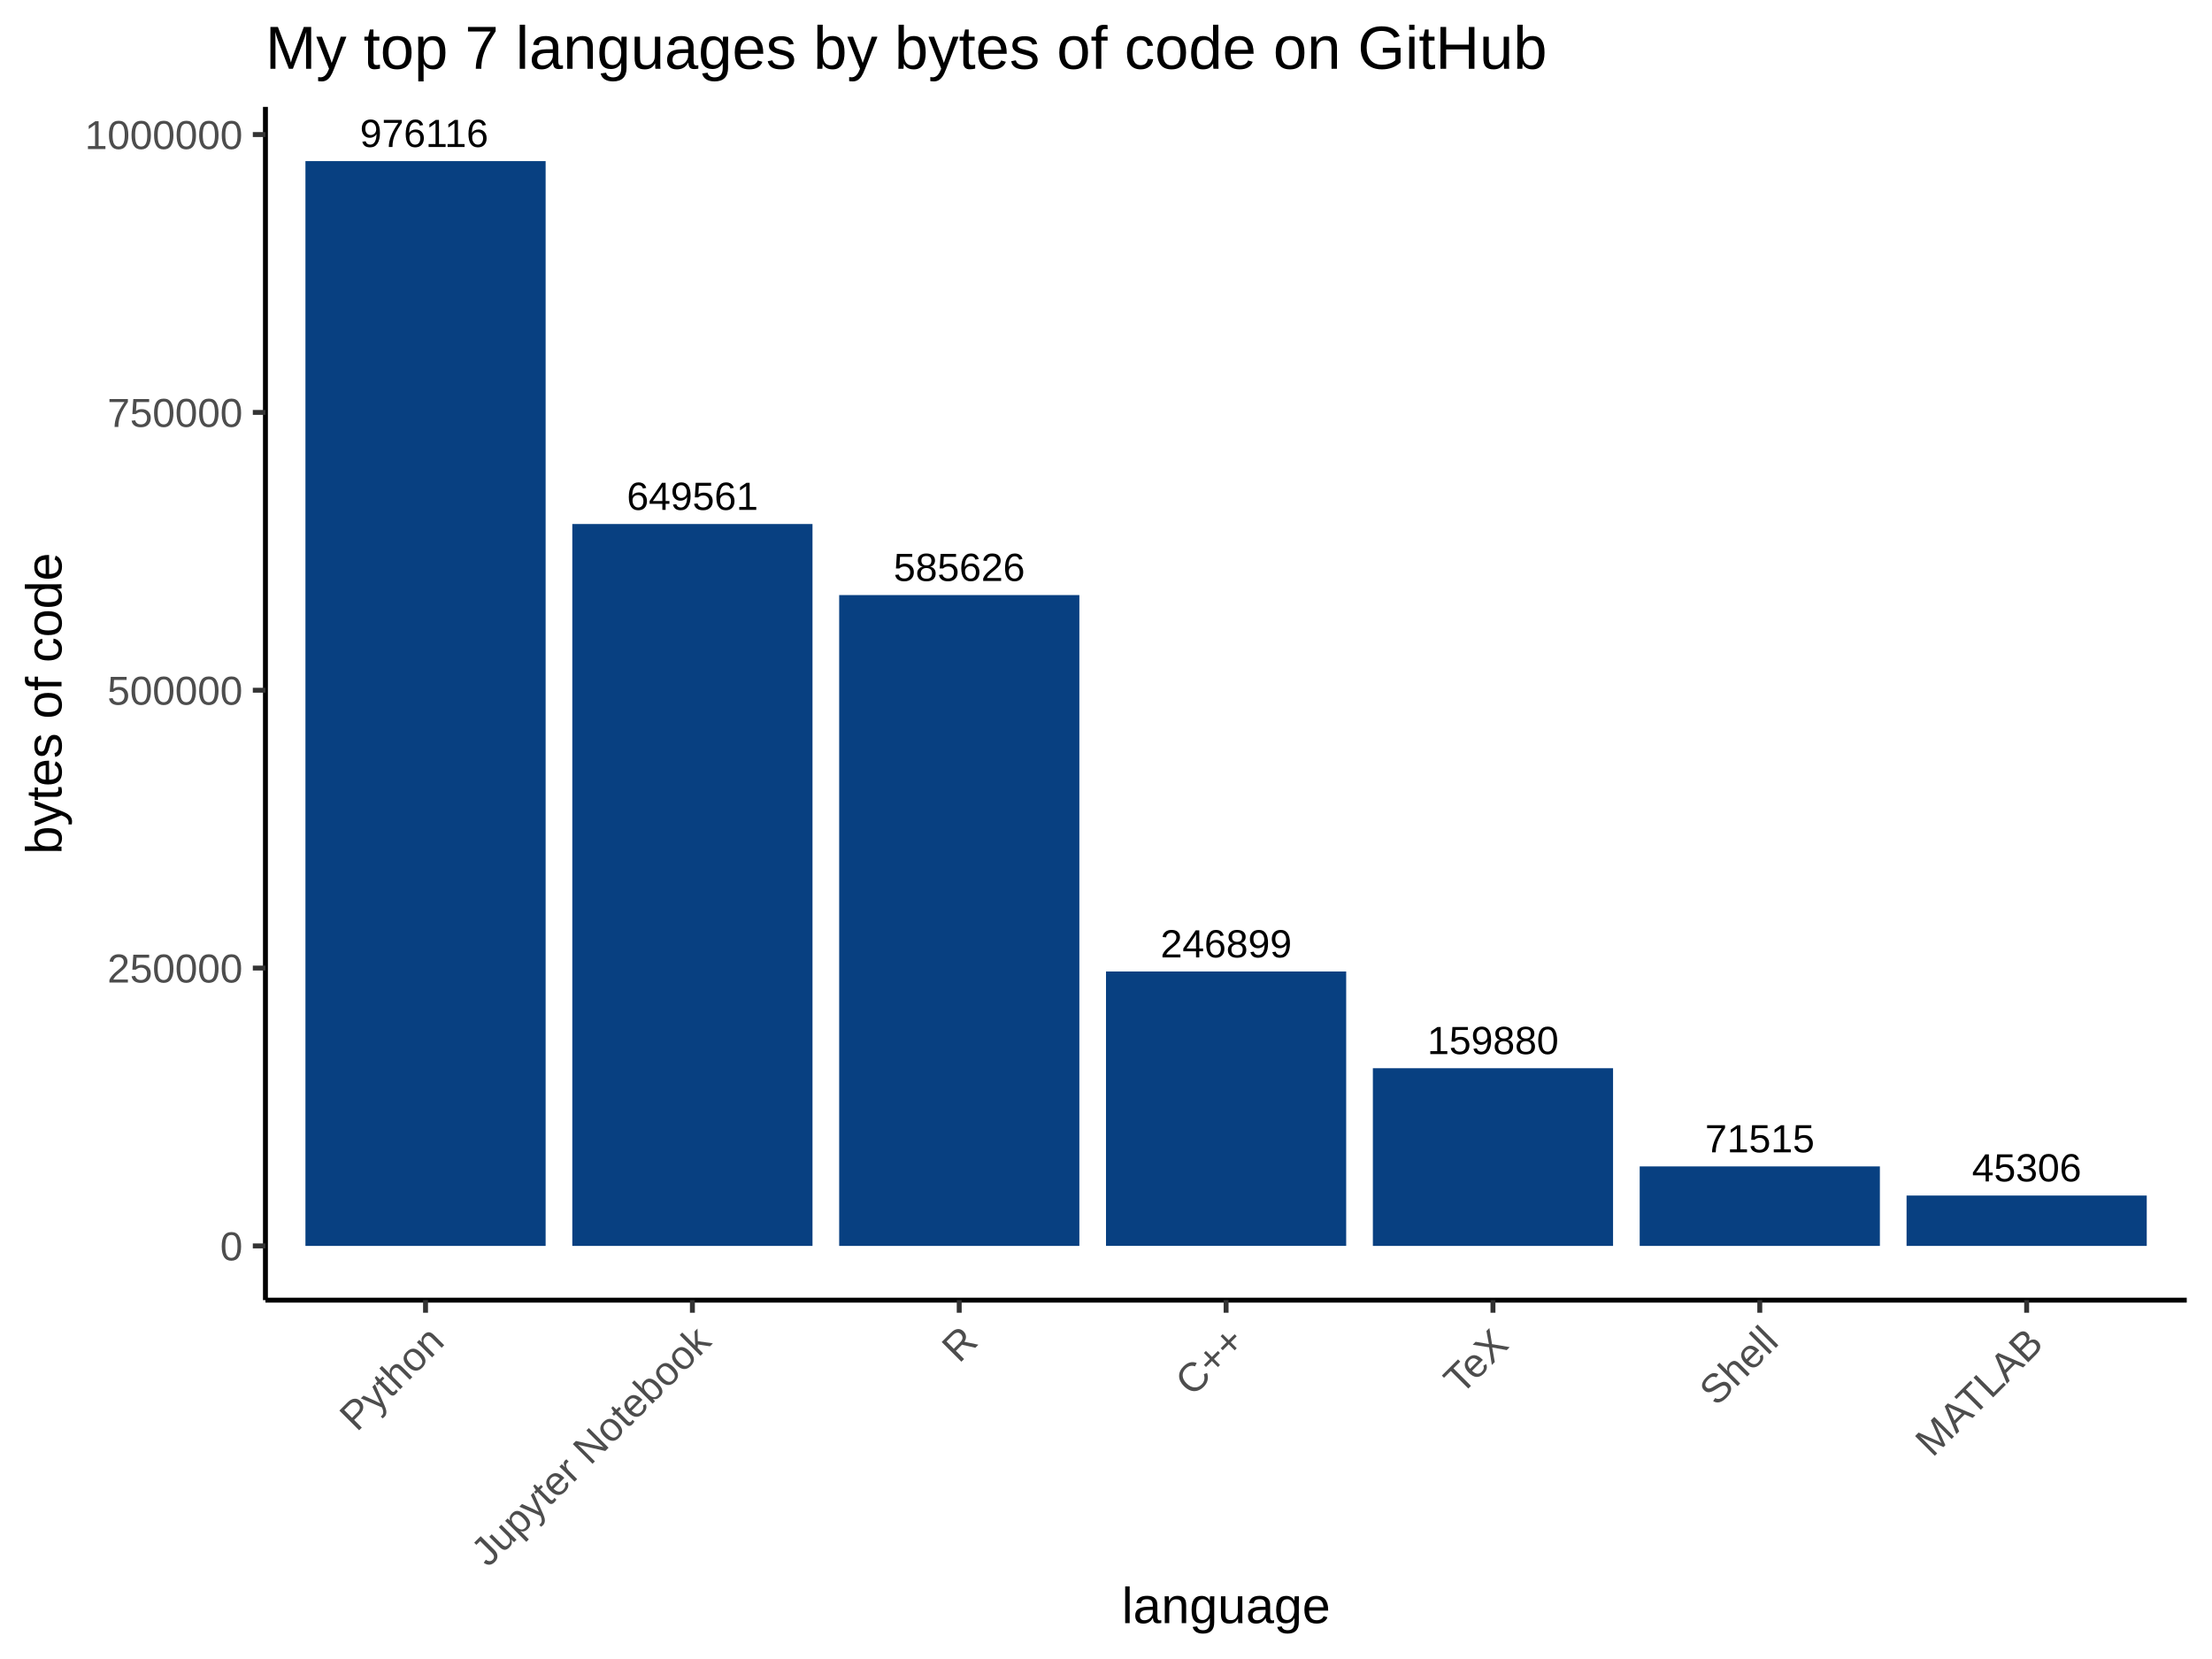
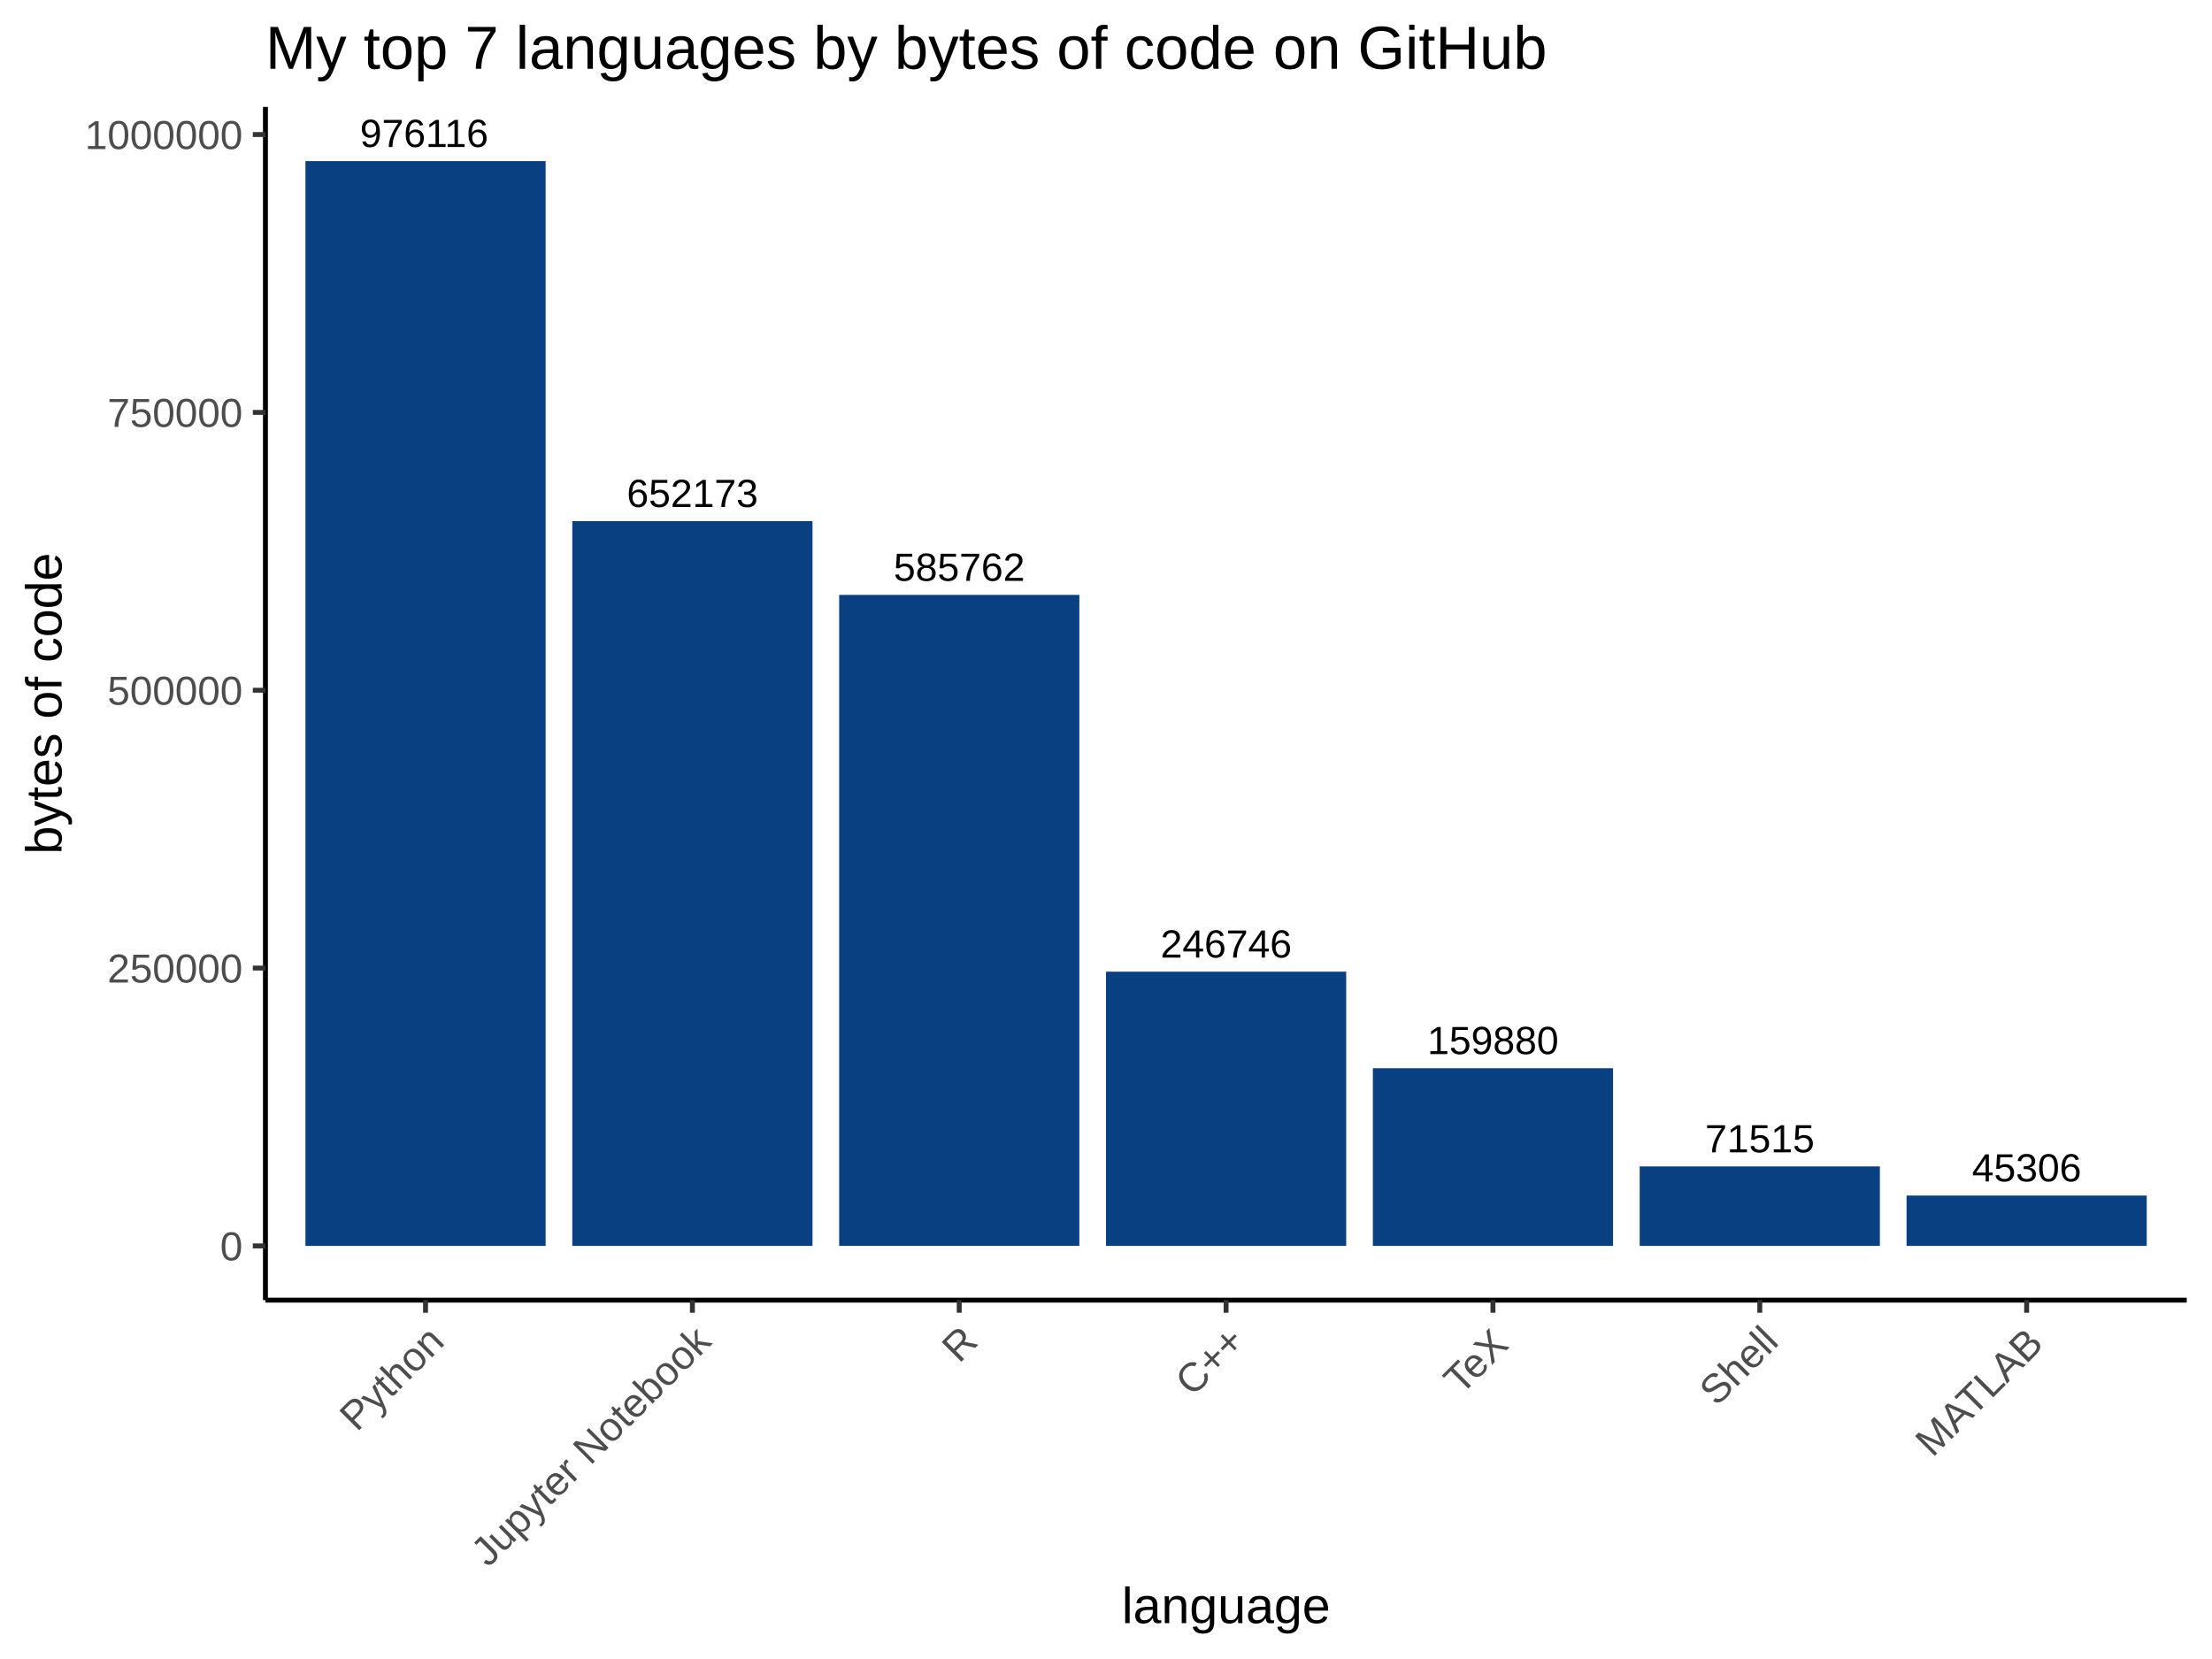
<svg xmlns="http://www.w3.org/2000/svg" viewBox="0 0 480.00 360.00">
  <defs>
    <style type="text/css">
    line, polyline, polygon, path, rect, circle {
      fill: none;
      stroke: #000000;
      stroke-linecap: round;
      stroke-linejoin: round;
      stroke-miterlimit: 10.00;
    }
  </style>
  </defs>
  <rect width="100%" height="100%" style="stroke: none; fill: #FFFFFF;" />
  <rect x="0.00" y="0.00" width="480.00" height="360.00" style="stroke-width: 1.07; stroke: #FFFFFF; fill: #FFFFFF;" />
  <defs>
    <clipPath id="cpNTcuNjB8NDc0LjUyfDI4Mi4xM3wyMy4xOQ==">
      <rect x="57.60" y="23.19" width="416.92" height="258.94" />
    </clipPath>
  </defs>
  <rect x="57.60" y="23.19" width="416.92" height="258.94" style="stroke-width: 1.07; stroke: none; fill: #FFFFFF;" clip-path="url(#cpNTcuNjB8NDc0LjUyfDI4Mi4xM3wyMy4xOQ==)" />
  <rect x="66.28" y="34.96" width="52.12" height="235.40" style="stroke-width: 1.07; stroke: none; stroke-linecap: square; stroke-linejoin: miter; fill: #084081;" clip-path="url(#cpNTcuNjB8NDc0LjUyfDI4Mi4xM3wyMy4xOQ==)" />
-   <rect x="124.19" y="113.71" width="52.12" height="156.65" style="stroke-width: 1.07; stroke: none; stroke-linecap: square; stroke-linejoin: miter; fill: #084081;" clip-path="url(#cpNTcuNjB8NDc0LjUyfDI4Mi4xM3wyMy4xOQ==)" />
-   <rect x="182.10" y="129.13" width="52.12" height="141.23" style="stroke-width: 1.07; stroke: none; stroke-linecap: square; stroke-linejoin: miter; fill: #084081;" clip-path="url(#cpNTcuNjB8NDc0LjUyfDI4Mi4xM3wyMy4xOQ==)" />
-   <rect x="240.00" y="210.81" width="52.12" height="59.54" style="stroke-width: 1.07; stroke: none; stroke-linecap: square; stroke-linejoin: miter; fill: #084081;" clip-path="url(#cpNTcuNjB8NDc0LjUyfDI4Mi4xM3wyMy4xOQ==)" />
+   <rect x="124.19" y="113.08" width="52.12" height="157.28" style="stroke-width: 1.07; stroke: none; stroke-linecap: square; stroke-linejoin: miter; fill: #084081;" clip-path="url(#cpNTcuNjB8NDc0LjUyfDI4Mi4xM3wyMy4xOQ==)" />
+   <rect x="182.10" y="129.09" width="52.12" height="141.26" style="stroke-width: 1.07; stroke: none; stroke-linecap: square; stroke-linejoin: miter; fill: #084081;" clip-path="url(#cpNTcuNjB8NDc0LjUyfDI4Mi4xM3wyMy4xOQ==)" />
+   <rect x="240.00" y="210.85" width="52.12" height="59.51" style="stroke-width: 1.07; stroke: none; stroke-linecap: square; stroke-linejoin: miter; fill: #084081;" clip-path="url(#cpNTcuNjB8NDc0LjUyfDI4Mi4xM3wyMy4xOQ==)" />
  <rect x="297.91" y="231.80" width="52.12" height="38.56" style="stroke-width: 1.07; stroke: none; stroke-linecap: square; stroke-linejoin: miter; fill: #084081;" clip-path="url(#cpNTcuNjB8NDc0LjUyfDI4Mi4xM3wyMy4xOQ==)" />
  <rect x="355.81" y="253.11" width="52.12" height="17.25" style="stroke-width: 1.07; stroke: none; stroke-linecap: square; stroke-linejoin: miter; fill: #084081;" clip-path="url(#cpNTcuNjB8NDc0LjUyfDI4Mi4xM3wyMy4xOQ==)" />
  <rect x="413.72" y="259.43" width="52.12" height="10.93" style="stroke-width: 1.07; stroke: none; stroke-linecap: square; stroke-linejoin: miter; fill: #084081;" clip-path="url(#cpNTcuNjB8NDc0LjUyfDI4Mi4xM3wyMy4xOQ==)" />
  <g clip-path="url(#cpNTcuNjB8NDc0LjUyfDI4Mi4xM3wyMy4xOQ==)">
-     <text x="251.82" y="207.76" style="font-size: 8.54px; font-family: Arial;" textLength="28.48px" lengthAdjust="spacingAndGlyphs">246899</text>
+     <text x="251.82" y="207.79" style="font-size: 8.54px; font-family: Arial;" textLength="28.48px" lengthAdjust="spacingAndGlyphs">246746</text>
  </g>
  <g clip-path="url(#cpNTcuNjB8NDc0LjUyfDI4Mi4xM3wyMy4xOQ==)">
-     <text x="136.01" y="110.65" style="font-size: 8.54px; font-family: Arial;" textLength="28.48px" lengthAdjust="spacingAndGlyphs">649561</text>
+     <text x="136.01" y="110.02" style="font-size: 8.54px; font-family: Arial;" textLength="28.48px" lengthAdjust="spacingAndGlyphs">652173</text>
  </g>
  <g clip-path="url(#cpNTcuNjB8NDc0LjUyfDI4Mi4xM3wyMy4xOQ==)">
    <text x="427.91" y="256.37" style="font-size: 8.54px; font-family: Arial;" textLength="23.74px" lengthAdjust="spacingAndGlyphs">45306</text>
  </g>
  <g clip-path="url(#cpNTcuNjB8NDc0LjUyfDI4Mi4xM3wyMy4xOQ==)">
    <text x="78.10" y="31.90" style="font-size: 8.54px; font-family: Arial;" textLength="28.48px" lengthAdjust="spacingAndGlyphs">976116</text>
  </g>
  <g clip-path="url(#cpNTcuNjB8NDc0LjUyfDI4Mi4xM3wyMy4xOQ==)">
-     <text x="193.91" y="126.07" style="font-size: 8.54px; font-family: Arial;" textLength="28.48px" lengthAdjust="spacingAndGlyphs">585626</text>
+     <text x="193.91" y="126.04" style="font-size: 8.54px; font-family: Arial;" textLength="28.48px" lengthAdjust="spacingAndGlyphs">585762</text>
  </g>
  <g clip-path="url(#cpNTcuNjB8NDc0LjUyfDI4Mi4xM3wyMy4xOQ==)">
    <text x="370.00" y="250.05" style="font-size: 8.54px; font-family: Arial;" textLength="23.74px" lengthAdjust="spacingAndGlyphs">71515</text>
  </g>
  <g clip-path="url(#cpNTcuNjB8NDc0LjUyfDI4Mi4xM3wyMy4xOQ==)">
    <text x="309.72" y="228.74" style="font-size: 8.54px; font-family: Arial;" textLength="28.48px" lengthAdjust="spacingAndGlyphs">159880</text>
  </g>
  <defs>
    <clipPath id="cpMC4wMHw0ODAuMDB8MzYwLjAwfDAuMDA=">
      <rect x="0.00" y="0.00" width="480.00" height="360.00" />
    </clipPath>
  </defs>
  <polyline points="57.60,282.13 57.60,23.19 " style="stroke-width: 1.07; stroke-linecap: butt;" clip-path="url(#cpMC4wMHw0ODAuMDB8MzYwLjAwfDAuMDA=)" />
  <g clip-path="url(#cpMC4wMHw0ODAuMDB8MzYwLjAwfDAuMDA=)">
    <text x="47.77" y="273.50" style="font-size: 8.80px; fill: #4D4D4D; font-family: Arial;" textLength="4.89px" lengthAdjust="spacingAndGlyphs">0</text>
  </g>
  <g clip-path="url(#cpMC4wMHw0ODAuMDB8MzYwLjAwfDAuMDA=)">
    <text x="23.30" y="213.21" style="font-size: 8.80px; fill: #4D4D4D; font-family: Arial;" textLength="29.36px" lengthAdjust="spacingAndGlyphs">250000</text>
  </g>
  <g clip-path="url(#cpMC4wMHw0ODAuMDB8MzYwLjAwfDAuMDA=)">
    <text x="23.30" y="152.93" style="font-size: 8.80px; fill: #4D4D4D; font-family: Arial;" textLength="29.36px" lengthAdjust="spacingAndGlyphs">500000</text>
  </g>
  <g clip-path="url(#cpMC4wMHw0ODAuMDB8MzYwLjAwfDAuMDA=)">
    <text x="23.30" y="92.64" style="font-size: 8.80px; fill: #4D4D4D; font-family: Arial;" textLength="29.36px" lengthAdjust="spacingAndGlyphs">750000</text>
  </g>
  <g clip-path="url(#cpMC4wMHw0ODAuMDB8MzYwLjAwfDAuMDA=)">
    <text x="18.41" y="32.35" style="font-size: 8.80px; fill: #4D4D4D; font-family: Arial;" textLength="34.26px" lengthAdjust="spacingAndGlyphs">1000000</text>
  </g>
  <polyline points="54.86,270.36 57.60,270.36 " style="stroke-width: 1.07; stroke: #333333; stroke-linecap: butt;" clip-path="url(#cpMC4wMHw0ODAuMDB8MzYwLjAwfDAuMDA=)" />
  <polyline points="54.86,210.07 57.60,210.07 " style="stroke-width: 1.07; stroke: #333333; stroke-linecap: butt;" clip-path="url(#cpMC4wMHw0ODAuMDB8MzYwLjAwfDAuMDA=)" />
  <polyline points="54.86,149.78 57.60,149.78 " style="stroke-width: 1.07; stroke: #333333; stroke-linecap: butt;" clip-path="url(#cpMC4wMHw0ODAuMDB8MzYwLjAwfDAuMDA=)" />
  <polyline points="54.86,89.49 57.60,89.49 " style="stroke-width: 1.07; stroke: #333333; stroke-linecap: butt;" clip-path="url(#cpMC4wMHw0ODAuMDB8MzYwLjAwfDAuMDA=)" />
  <polyline points="54.86,29.20 57.60,29.20 " style="stroke-width: 1.07; stroke: #333333; stroke-linecap: butt;" clip-path="url(#cpMC4wMHw0ODAuMDB8MzYwLjAwfDAuMDA=)" />
  <polyline points="57.60,282.13 474.52,282.13 " style="stroke-width: 1.07; stroke-linecap: butt;" clip-path="url(#cpMC4wMHw0ODAuMDB8MzYwLjAwfDAuMDA=)" />
  <polyline points="92.34,284.86 92.34,282.13 " style="stroke-width: 1.07; stroke: #333333; stroke-linecap: butt;" clip-path="url(#cpMC4wMHw0ODAuMDB8MzYwLjAwfDAuMDA=)" />
  <polyline points="150.25,284.86 150.25,282.13 " style="stroke-width: 1.07; stroke: #333333; stroke-linecap: butt;" clip-path="url(#cpMC4wMHw0ODAuMDB8MzYwLjAwfDAuMDA=)" />
  <polyline points="208.15,284.86 208.15,282.13 " style="stroke-width: 1.07; stroke: #333333; stroke-linecap: butt;" clip-path="url(#cpMC4wMHw0ODAuMDB8MzYwLjAwfDAuMDA=)" />
  <polyline points="266.06,284.86 266.06,282.13 " style="stroke-width: 1.07; stroke: #333333; stroke-linecap: butt;" clip-path="url(#cpMC4wMHw0ODAuMDB8MzYwLjAwfDAuMDA=)" />
  <polyline points="323.97,284.86 323.97,282.13 " style="stroke-width: 1.07; stroke: #333333; stroke-linecap: butt;" clip-path="url(#cpMC4wMHw0ODAuMDB8MzYwLjAwfDAuMDA=)" />
  <polyline points="381.87,284.86 381.87,282.13 " style="stroke-width: 1.07; stroke: #333333; stroke-linecap: butt;" clip-path="url(#cpMC4wMHw0ODAuMDB8MzYwLjAwfDAuMDA=)" />
  <polyline points="439.78,284.86 439.78,282.13 " style="stroke-width: 1.07; stroke: #333333; stroke-linecap: butt;" clip-path="url(#cpMC4wMHw0ODAuMDB8MzYwLjAwfDAuMDA=)" />
  <g clip-path="url(#cpMC4wMHw0ODAuMDB8MzYwLjAwfDAuMDA=)">
    <text transform="translate(77.42,310.88) rotate(-45)" style="font-size: 8.80px; fill: #4D4D4D; font-family: Arial;" textLength="27.40px" lengthAdjust="spacingAndGlyphs">Python</text>
  </g>
  <g clip-path="url(#cpMC4wMHw0ODAuMDB8MzYwLjAwfDAuMDA=)">
    <text transform="translate(105.93,340.28) rotate(-45)" style="font-size: 8.80px; fill: #4D4D4D; font-family: Arial;" textLength="68.97px" lengthAdjust="spacingAndGlyphs">Jupyter Notebook</text>
  </g>
  <g clip-path="url(#cpMC4wMHw0ODAuMDB8MzYwLjAwfDAuMDA=)">
    <text transform="translate(208.11,296.00) rotate(-45)" style="font-size: 8.80px; fill: #4D4D4D; font-family: Arial;" textLength="6.36px" lengthAdjust="spacingAndGlyphs">R</text>
  </g>
  <g clip-path="url(#cpMC4wMHw0ODAuMDB8MzYwLjAwfDAuMDA=)">
    <text transform="translate(258.75,303.27) rotate(-45)" style="font-size: 8.80px; fill: #4D4D4D; font-family: Arial;" textLength="16.63px" lengthAdjust="spacingAndGlyphs">C++</text>
  </g>
  <g clip-path="url(#cpMC4wMHw0ODAuMDB8MzYwLjAwfDAuMDA=)">
    <text transform="translate(317.01,302.92) rotate(-45)" style="font-size: 8.80px; fill: #4D4D4D; font-family: Arial;" textLength="16.14px" lengthAdjust="spacingAndGlyphs">TeX</text>
  </g>
  <g clip-path="url(#cpMC4wMHw0ODAuMDB8MzYwLjAwfDAuMDA=)">
    <text transform="translate(372.49,305.35) rotate(-45)" style="font-size: 8.80px; fill: #4D4D4D; font-family: Arial;" textLength="19.57px" lengthAdjust="spacingAndGlyphs">Shell</text>
  </g>
  <g clip-path="url(#cpMC4wMHw0ODAuMDB8MzYwLjAwfDAuMDA=)">
    <text transform="translate(419.34,316.41) rotate(-45)" style="font-size: 8.80px; fill: #4D4D4D; font-family: Arial;" textLength="35.21px" lengthAdjust="spacingAndGlyphs">MATLAB</text>
  </g>
  <g clip-path="url(#cpMC4wMHw0ODAuMDB8MzYwLjAwfDAuMDA=)">
    <text x="243.43" y="352.21" style="font-size: 11.00px; font-family: Arial;" textLength="45.27px" lengthAdjust="spacingAndGlyphs">language</text>
  </g>
  <g clip-path="url(#cpMC4wMHw0ODAuMDB8MzYwLjAwfDAuMDA=)">
    <text transform="translate(13.35,185.37) rotate(-90)" style="font-size: 11.00px; font-family: Arial;" textLength="65.43px" lengthAdjust="spacingAndGlyphs">bytes of code</text>
  </g>
  <g clip-path="url(#cpMC4wMHw0ODAuMDB8MzYwLjAwfDAuMDA=)">
    <text x="57.60" y="14.93" style="font-size: 13.20px; font-family: Arial;" textLength="278.10px" lengthAdjust="spacingAndGlyphs">My top 7 languages by bytes of code on GitHub</text>
  </g>
</svg>
